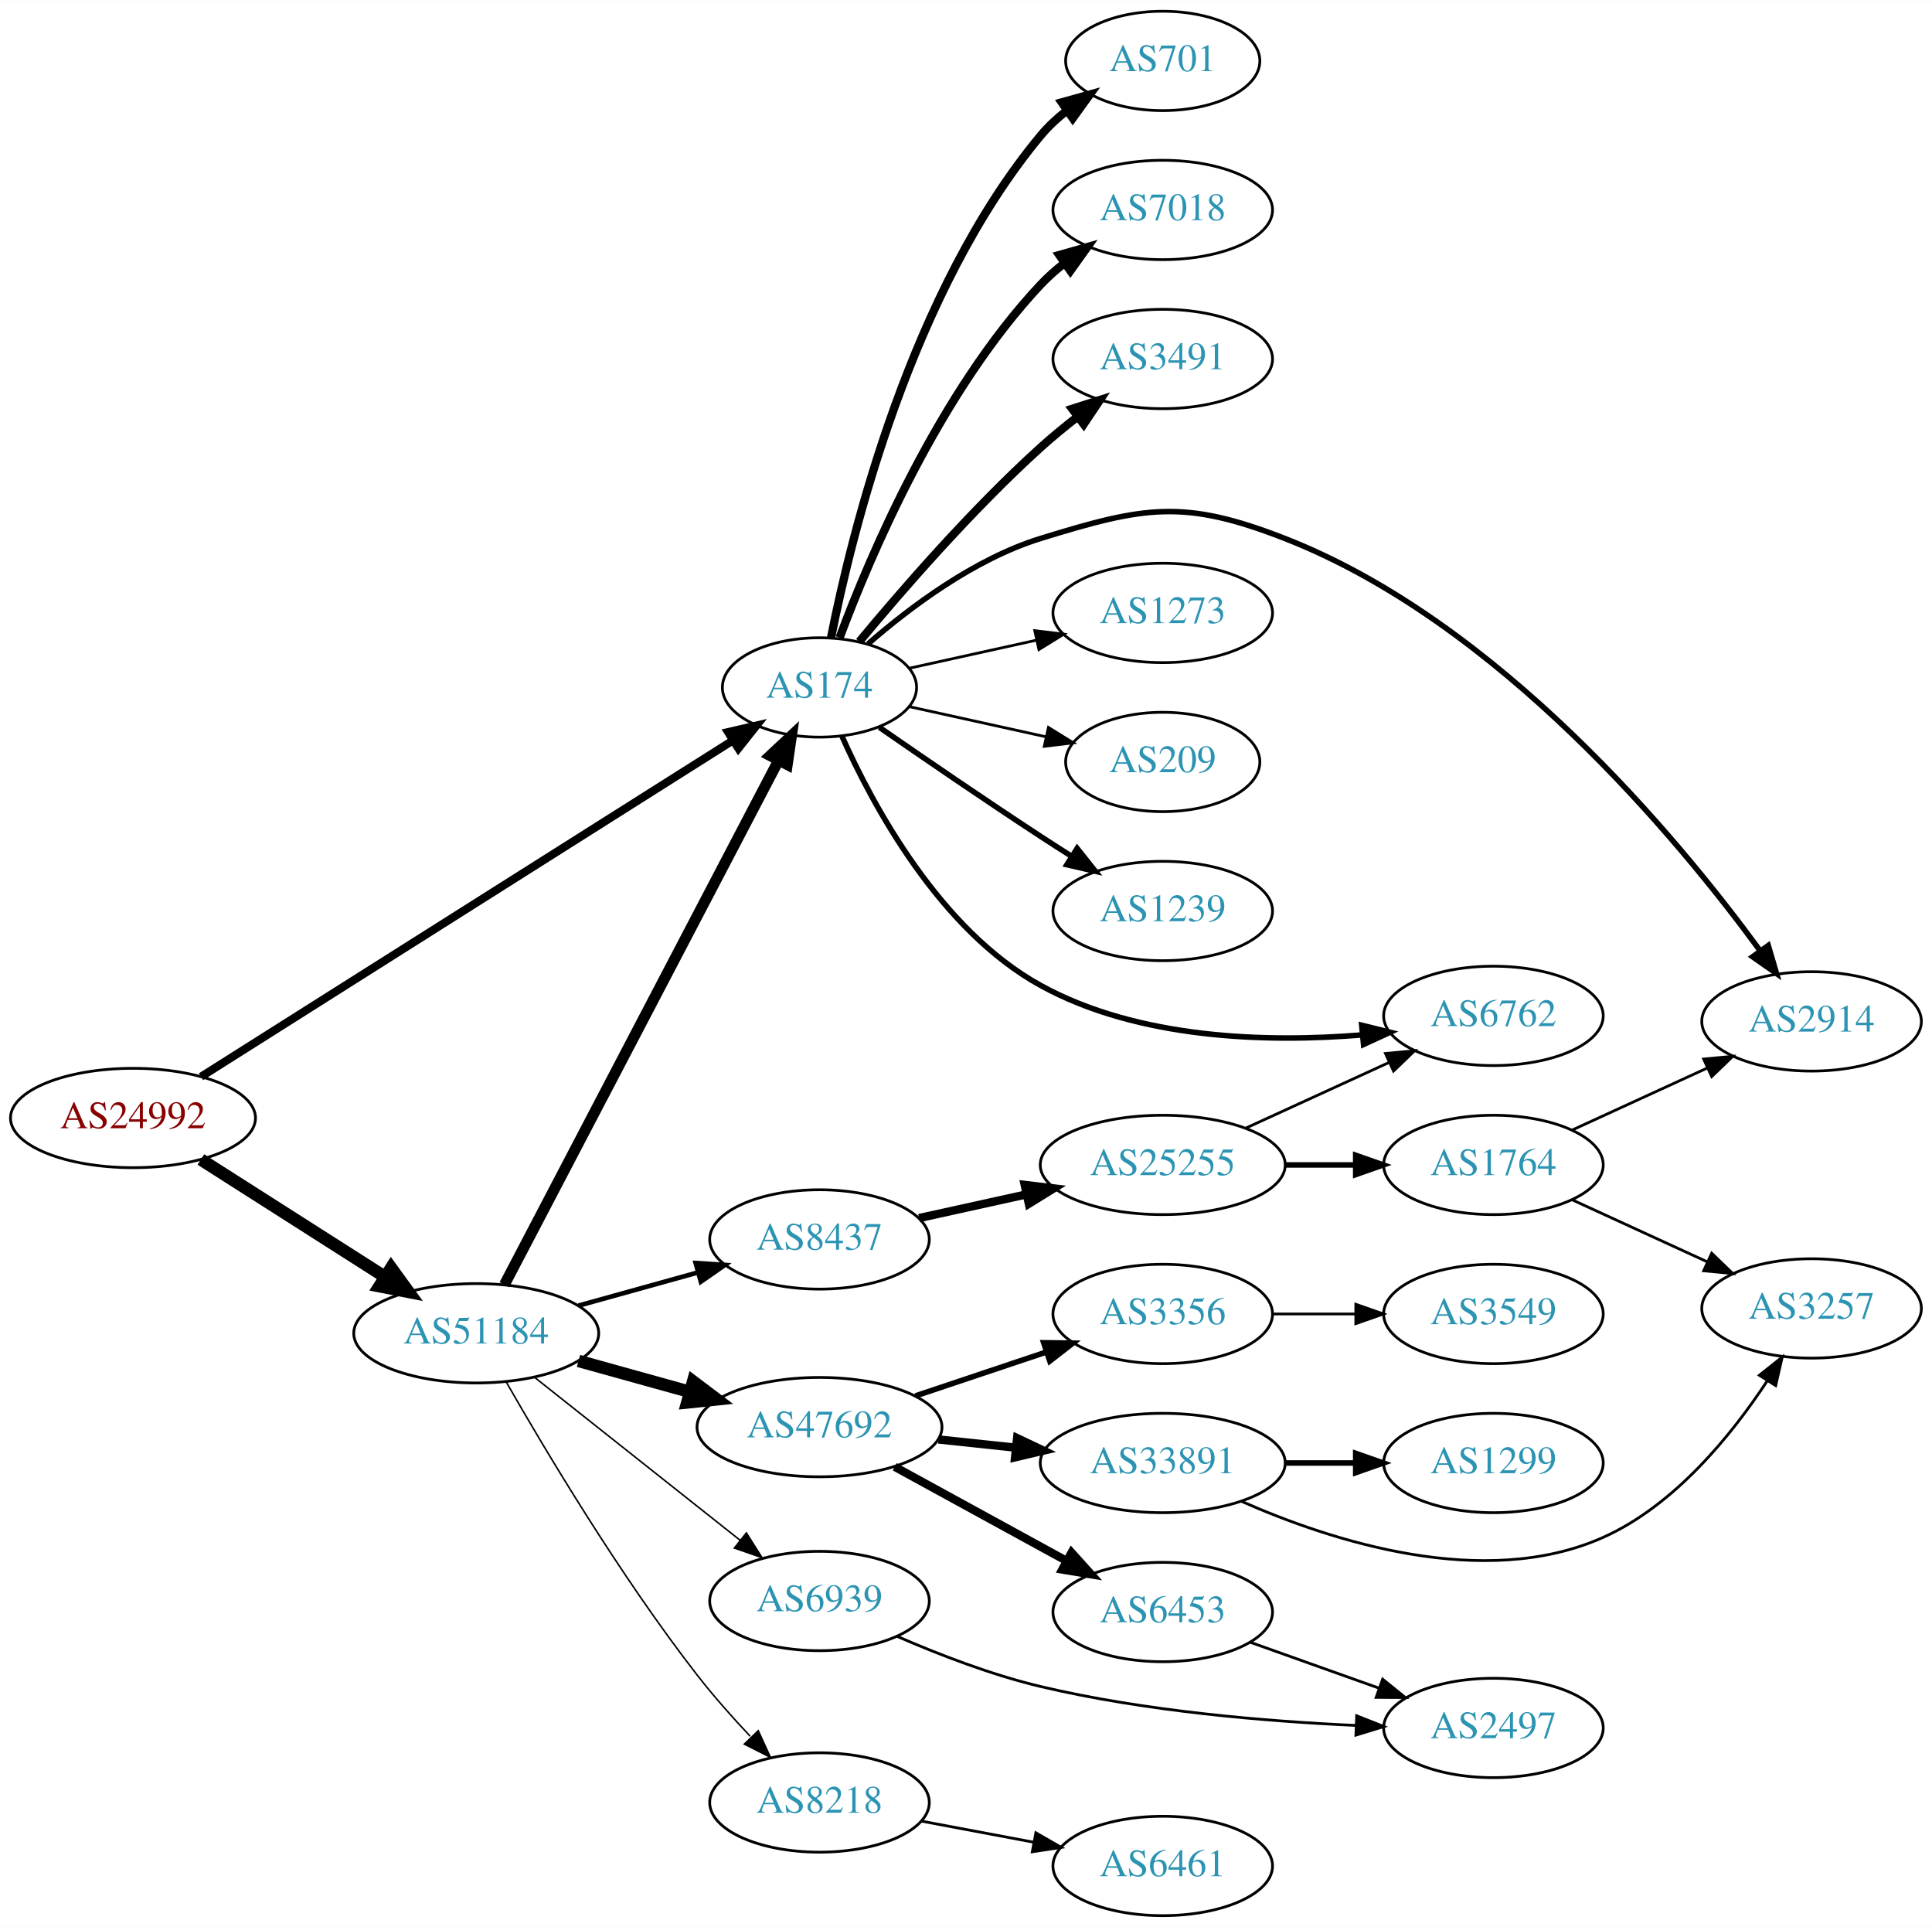
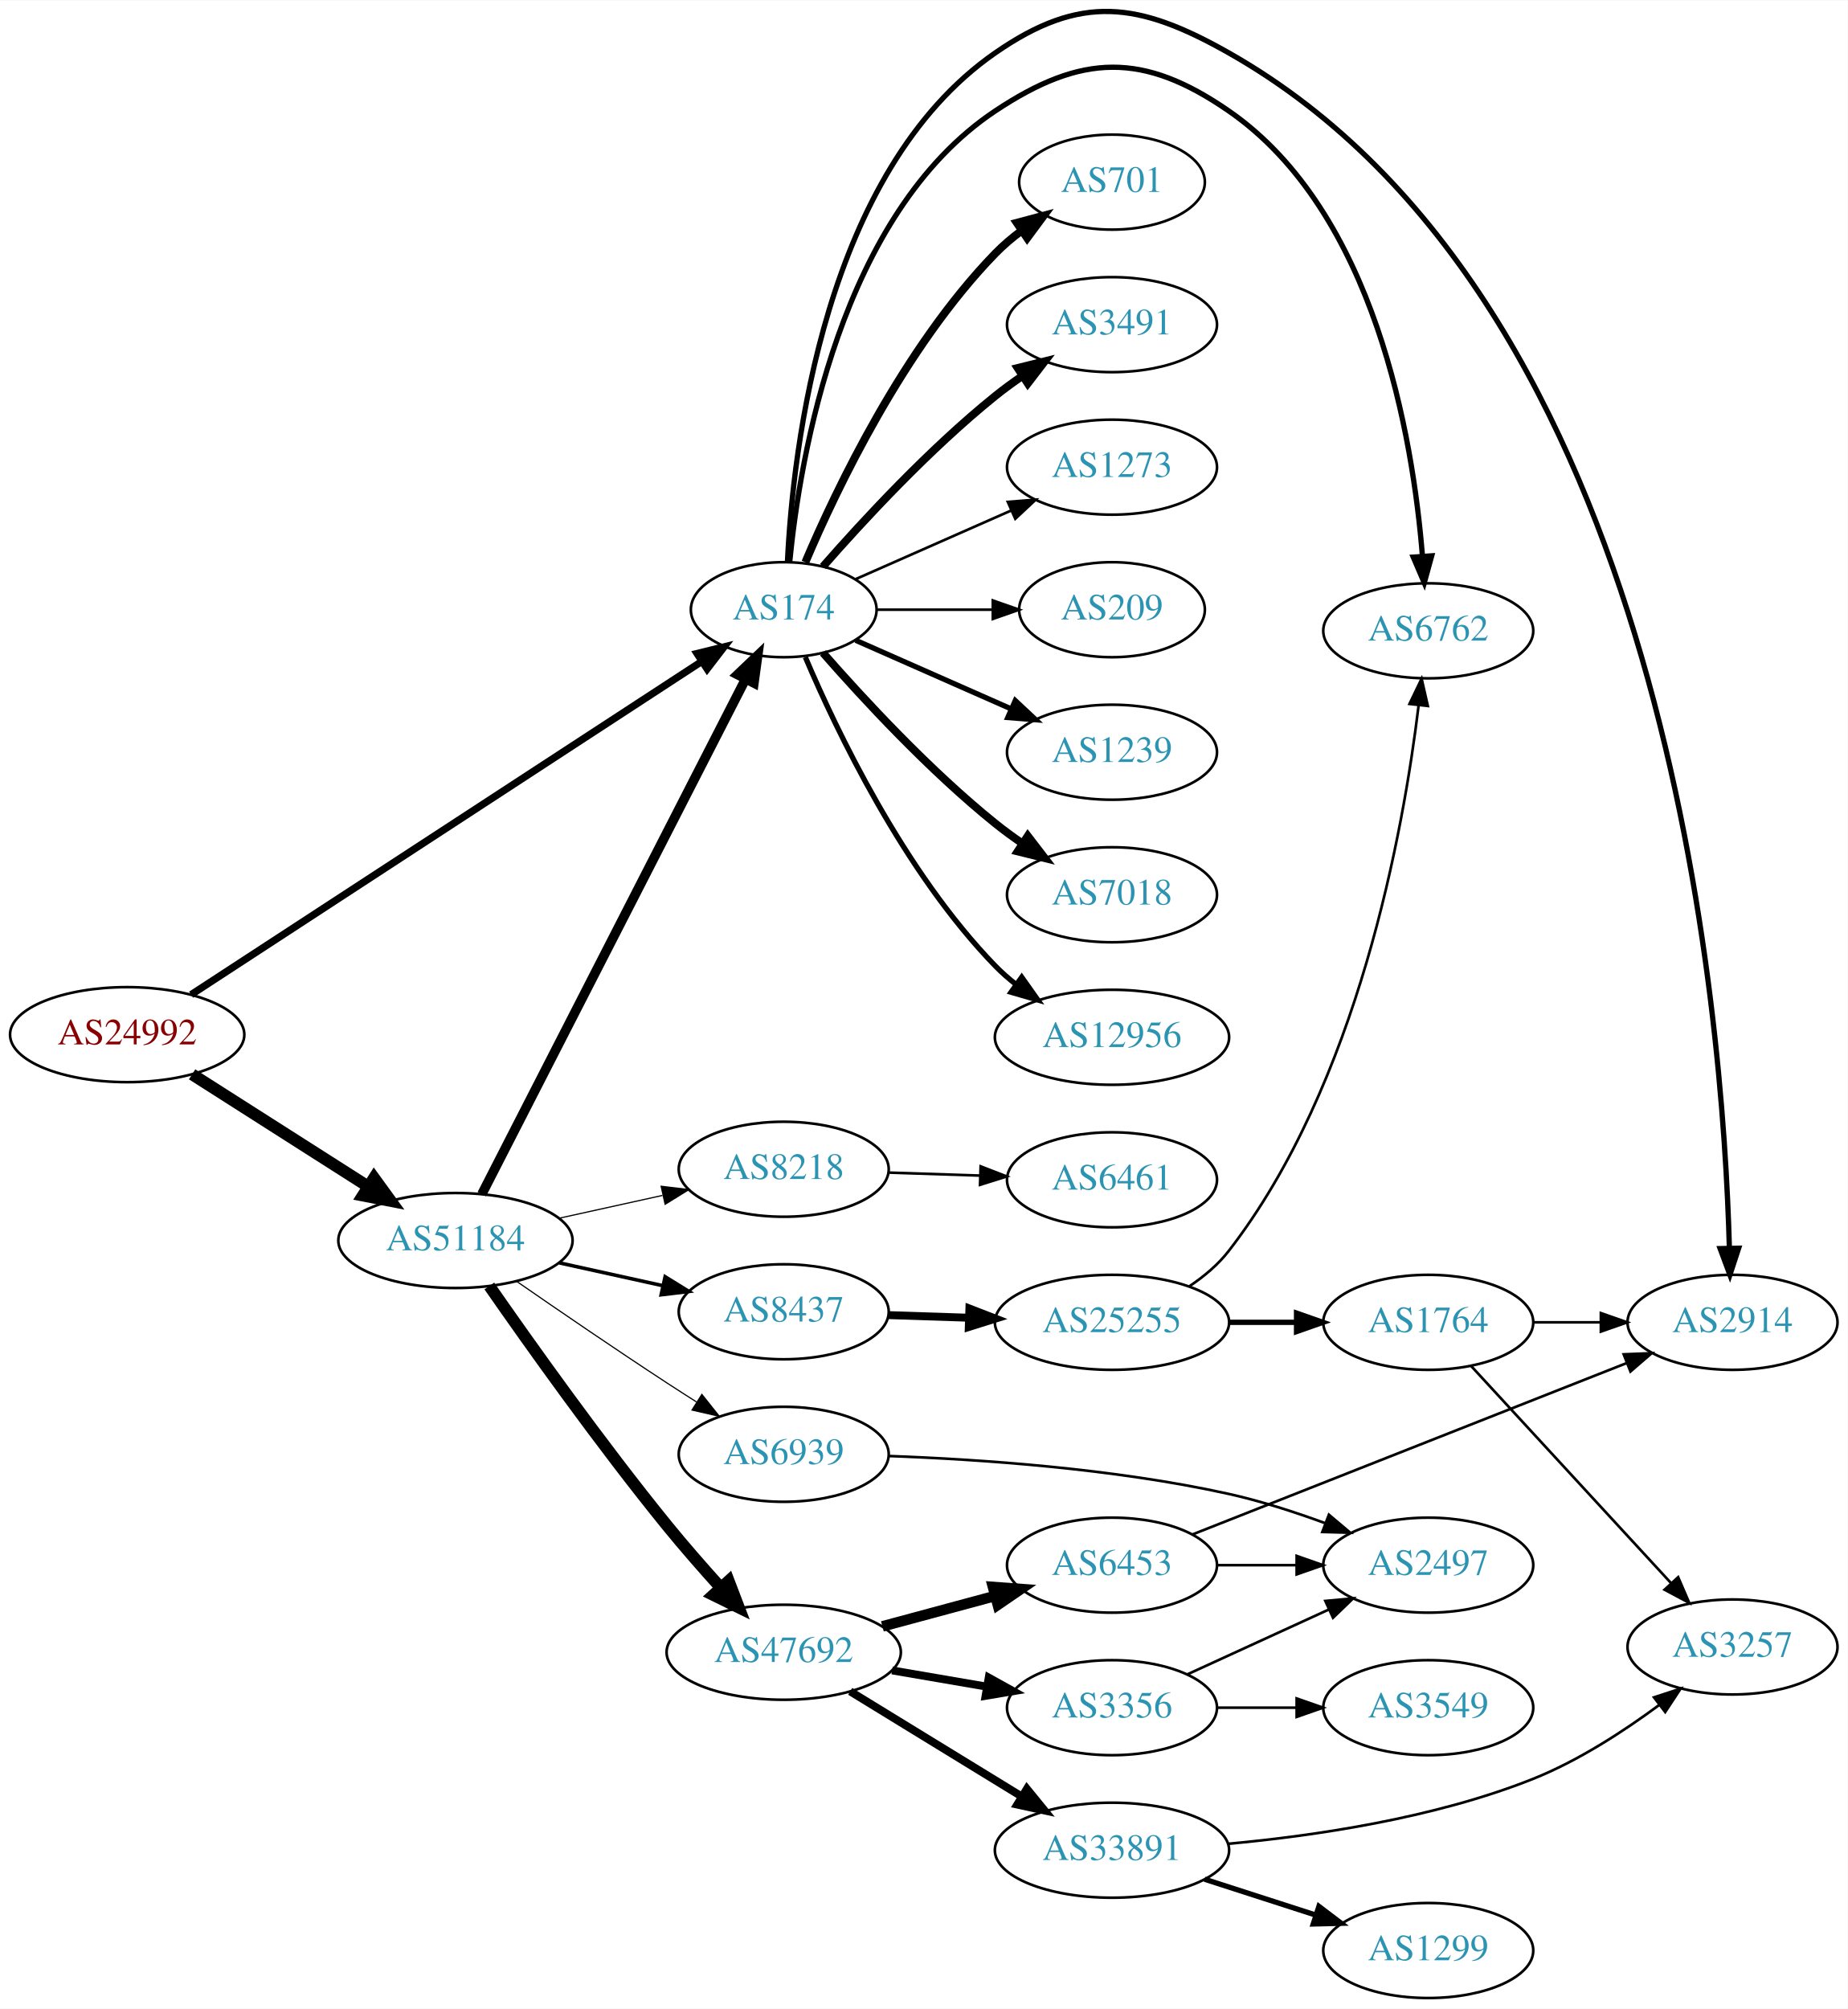
- <svg xmlns="http://www.w3.org/2000/svg" xmlns:xlink="http://www.w3.org/1999/xlink" width="700pt" height="698pt" viewBox="0.00 0.00 700.15 698.00">
-   <g id="graph0" class="graph" transform="scale(1 1) rotate(0) translate(4 694)">
-     <polygon fill="white" stroke="none" points="-4,4 -4,-694 696.155,-694 696.155,4 -4,4" />
+ <svg xmlns="http://www.w3.org/2000/svg" xmlns:xlink="http://www.w3.org/1999/xlink" width="700pt" height="761pt" viewBox="0.00 0.00 700.15 760.83">
+   <g id="graph0" class="graph" transform="scale(1 1) rotate(0) translate(4 756.835)">
+     <polygon fill="white" stroke="none" points="-4,4 -4,-756.835 696.155,-756.835 696.155,4 -4,4" />
    <g id="node1" class="node">
      <g id="a_node1">
        <a xlink:href="/asn/24992" xlink:title="AS24992 ~ DIC - Online Wolf &amp; Co. KG [AT]">
-           <ellipse fill="#ffffff" stroke="black" cx="44.196" cy="-289" rx="44.393" ry="18" />
-           <text text-anchor="middle" x="44.196" y="-285.3" font-family="Times,serif" font-size="14.00" fill="#880000">AS24992</text>
+           <ellipse fill="#ffffff" stroke="black" cx="44.196" cy="-365" rx="44.393" ry="18" />
+           <text text-anchor="middle" x="44.196" y="-361.3" font-family="Times,serif" font-size="14.00" fill="#880000">AS24992</text>
        </a>
      </g>
    </g>
    <g id="node2" class="node">
      <g id="a_node2">
        <a xlink:href="/asn/174" xlink:title="AS174 ~ Cogent Communications [US]">
-           <ellipse fill="#ffffff" stroke="black" cx="292.98" cy="-445" rx="35.194" ry="18" />
-           <text text-anchor="middle" x="292.98" y="-441.3" font-family="Times,serif" font-size="14.00" fill="#2c94b3">AS174</text>
+           <ellipse fill="#ffffff" stroke="black" cx="292.98" cy="-526" rx="35.194" ry="18" />
+           <text text-anchor="middle" x="292.98" y="-522.3" font-family="Times,serif" font-size="14.00" fill="#2c94b3">AS174</text>
        </a>
      </g>
    </g>
    <g id="edge1" class="edge">
-       <path fill="none" stroke="black" stroke-width="2.925" d="M68.859,-303.958C113.833,-332.388 211.604,-394.191 261.443,-425.696" />
-       <polygon fill="black" stroke="black" stroke-width="2.925" points="259.845,-428.827 270.168,-431.212 263.585,-422.91 259.845,-428.827" />
+       <path fill="none" stroke="black" stroke-width="2.739" d="M68.413,-380.146C113.35,-409.463 212.167,-473.93 261.997,-506.439" />
+       <polygon fill="black" stroke="black" stroke-width="2.739" points="260.132,-509.402 270.42,-511.934 263.957,-503.539 260.132,-509.402" />
    </g>
    <g id="node3" class="node">
      <g id="a_node3">
        <a xlink:href="/asn/51184" xlink:title="AS51184 ~ Fonira Telekom GmbH [AT]">
-           <ellipse fill="#ffffff" stroke="black" cx="168.588" cy="-211" rx="44.393" ry="18" />
-           <text text-anchor="middle" x="168.588" y="-207.3" font-family="Times,serif" font-size="14.00" fill="#2c94b3">AS51184</text>
+           <ellipse fill="#ffffff" stroke="black" cx="168.588" cy="-287" rx="44.393" ry="18" />
+           <text text-anchor="middle" x="168.588" y="-283.3" font-family="Times,serif" font-size="14.00" fill="#2c94b3">AS51184</text>
        </a>
      </g>
    </g>
    <g id="edge2" class="edge">
-       <path fill="none" stroke="black" stroke-width="4.5" d="M68.794,-273.961C87.758,-261.875 114.587,-244.778 135.501,-231.449" />
-       <polygon fill="black" stroke="black" stroke-width="4.5" points="137.745,-234.688 144.062,-225.993 133.513,-228.047 137.745,-234.688" />
+       <path fill="none" stroke="black" stroke-width="4.5" d="M68.794,-349.961C87.758,-337.875 114.587,-320.778 135.501,-307.449" />
+       <polygon fill="black" stroke="black" stroke-width="4.5" points="137.745,-310.688 144.062,-301.993 133.513,-304.047 137.745,-310.688" />
    </g>
    <g id="node4" class="node">
      <g id="a_node4">
        <a xlink:href="/asn/1239" xlink:title="AS1239 ~ Sprint [US]">
-           <ellipse fill="#ffffff" stroke="black" cx="417.373" cy="-364" rx="39.794" ry="18" />
-           <text text-anchor="middle" x="417.373" y="-360.3" font-family="Times,serif" font-size="14.00" fill="#2c94b3">AS1239</text>
+           <ellipse fill="#ffffff" stroke="black" cx="417.373" cy="-472" rx="39.794" ry="18" />
+           <text text-anchor="middle" x="417.373" y="-468.3" font-family="Times,serif" font-size="14.00" fill="#2c94b3">AS1239</text>
        </a>
      </g>
    </g>
    <g id="edge3" class="edge">
-       <path fill="none" stroke="black" stroke-width="2" d="M314.671,-430.56C330.563,-419.551 353.113,-404.103 373.176,-391 376.758,-388.661 380.529,-386.241 384.289,-383.856" />
-       <polygon fill="black" stroke="black" stroke-width="2" points="386.352,-386.693 392.95,-378.404 382.623,-380.769 386.352,-386.693" />
+       <path fill="none" stroke="black" stroke-width="2" d="M320.237,-514.416C337.422,-506.833 360.135,-496.812 379.17,-488.414" />
+       <polygon fill="black" stroke="black" stroke-width="2" points="380.721,-491.555 388.458,-484.316 377.896,-485.151 380.721,-491.555" />
    </g>
    <g id="node5" class="node">
      <g id="a_node5">
-         <a xlink:href="/asn/2914" xlink:title="AS2914 ~ NTT America, Inc. [US]">
-           <ellipse fill="#ffffff" stroke="black" cx="652.508" cy="-324" rx="39.794" ry="18" />
-           <text text-anchor="middle" x="652.508" y="-320.3" font-family="Times,serif" font-size="14.00" fill="#2c94b3">AS2914</text>
+         <a xlink:href="/asn/7018" xlink:title="AS7018 ~ AT&amp;T Services, Inc. [US]">
+           <ellipse fill="#ffffff" stroke="black" cx="417.373" cy="-418" rx="39.794" ry="18" />
+           <text text-anchor="middle" x="417.373" y="-414.3" font-family="Times,serif" font-size="14.00" fill="#2c94b3">AS7018</text>
        </a>
      </g>
    </g>
    <g id="edge4" class="edge">
-       <path fill="none" stroke="black" stroke-width="2" d="M310.605,-460.803C325.618,-473.905 349.006,-491.544 373.176,-499 410.716,-510.58 424.974,-513.288 461.569,-499 539.004,-468.766 603.899,-390.54 633.805,-349.692" />
-       <polygon fill="black" stroke="black" stroke-width="2" points="636.816,-351.499 639.814,-341.337 631.133,-347.412 636.816,-351.499" />
+       <path fill="none" stroke="black" stroke-width="3" d="M307.854,-509.655C322.924,-492.441 348.202,-465.099 373.176,-445 376.432,-442.38 379.957,-439.808 383.542,-437.354" />
+       <polygon fill="black" stroke="black" stroke-width="3" points="385.46,-440.281 391.914,-431.879 381.629,-434.423 385.46,-440.281" />
    </g>
    <g id="node6" class="node">
      <g id="a_node6">
-         <a xlink:href="/asn/701" xlink:title="AS701 ~ UUNET [US]">
-           <ellipse fill="#ffffff" stroke="black" cx="417.373" cy="-672" rx="35.194" ry="18" />
-           <text text-anchor="middle" x="417.373" y="-668.3" font-family="Times,serif" font-size="14.00" fill="#2c94b3">AS701</text>
+         <a xlink:href="/asn/12956" xlink:title="AS12956 ~ TELXIUS [ES]">
+           <ellipse fill="#ffffff" stroke="black" cx="417.373" cy="-364" rx="44.393" ry="18" />
+           <text text-anchor="middle" x="417.373" y="-360.3" font-family="Times,serif" font-size="14.00" fill="#2c94b3">AS12956</text>
        </a>
      </g>
    </g>
    <g id="edge5" class="edge">
-       <path fill="none" stroke="black" stroke-width="3" d="M297.157,-462.966C304.572,-500.51 326.086,-588.475 373.176,-645 375.915,-648.287 379.161,-651.296 382.625,-654.014" />
-       <polygon fill="black" stroke="black" stroke-width="3" points="380.76,-656.981 390.966,-659.825 384.761,-651.237 380.76,-656.981" />
+       <path fill="none" stroke="black" stroke-width="2" d="M301.171,-508.025C312.938,-480.318 338.512,-426.652 373.176,-391 375.592,-388.515 378.281,-386.158 381.102,-383.949" />
+       <polygon fill="black" stroke="black" stroke-width="2" points="383.167,-386.775 389.286,-378.127 379.109,-381.071 383.167,-386.775" />
    </g>
    <g id="node7" class="node">
      <g id="a_node7">
-         <a xlink:href="/asn/7018" xlink:title="AS7018 ~ AT&amp;T Services, Inc. [US]">
-           <ellipse fill="#ffffff" stroke="black" cx="417.373" cy="-618" rx="39.794" ry="18" />
-           <text text-anchor="middle" x="417.373" y="-614.3" font-family="Times,serif" font-size="14.00" fill="#2c94b3">AS7018</text>
+         <a xlink:href="/asn/2914" xlink:title="AS2914 ~ NTT America, Inc. [US]">
+           <ellipse fill="#ffffff" stroke="black" cx="652.508" cy="-256" rx="39.794" ry="18" />
+           <text text-anchor="middle" x="652.508" y="-252.3" font-family="Times,serif" font-size="14.00" fill="#2c94b3">AS2914</text>
        </a>
      </g>
    </g>
    <g id="edge6" class="edge">
-       <path fill="none" stroke="black" stroke-width="3" d="M300.265,-463.014C311.277,-492.558 336.437,-551.924 373.176,-591 375.751,-593.738 378.661,-596.312 381.725,-598.699" />
-       <polygon fill="black" stroke="black" stroke-width="3" points="379.875,-601.677 390.067,-604.571 383.904,-595.953 379.875,-601.677" />
+       <path fill="none" stroke="black" stroke-width="2" d="M294.393,-544.196C296.459,-586.639 308.207,-691.99 373.176,-737 405.469,-759.372 427.379,-756.35 461.569,-737 628.086,-642.759 648.991,-372.09 651.322,-284.043" />
+       <polygon fill="black" stroke="black" stroke-width="2" points="654.822,-284.074 651.526,-274.005 647.824,-283.931 654.822,-284.074" />
    </g>
    <g id="node8" class="node">
      <g id="a_node8">
-         <a xlink:href="/asn/3491" xlink:title="AS3491 ~ PCCW Global, Inc. [US]">
-           <ellipse fill="#ffffff" stroke="black" cx="417.373" cy="-564" rx="39.794" ry="18" />
-           <text text-anchor="middle" x="417.373" y="-560.3" font-family="Times,serif" font-size="14.00" fill="#2c94b3">AS3491</text>
+         <a xlink:href="/asn/701" xlink:title="AS701 ~ UUNET [US]">
+           <ellipse fill="#ffffff" stroke="black" cx="417.373" cy="-688" rx="35.194" ry="18" />
+           <text text-anchor="middle" x="417.373" y="-684.3" font-family="Times,serif" font-size="14.00" fill="#2c94b3">AS701</text>
        </a>
      </g>
    </g>
    <g id="edge7" class="edge">
-       <path fill="none" stroke="black" stroke-width="3" d="M307.41,-461.597C322.502,-479.792 348.175,-509.402 373.176,-532 377.331,-535.755 381.91,-539.508 386.488,-543.053" />
-       <polygon fill="black" stroke="black" stroke-width="3" points="384.534,-545.962 394.633,-549.166 388.736,-540.364 384.534,-545.962" />
+       <path fill="none" stroke="black" stroke-width="3" d="M301.171,-543.975C312.938,-571.682 338.512,-625.348 373.176,-661 376.159,-664.067 379.556,-666.94 383.106,-669.581" />
+       <polygon fill="black" stroke="black" stroke-width="3" points="381.301,-672.586 391.54,-675.308 385.233,-666.795 381.301,-672.586" />
    </g>
    <g id="node9" class="node">
      <g id="a_node9">
        <a xlink:href="/asn/6762" xlink:title="AS6762 ~ TELECOM ITALIA SPARKLE S.p.A. [IT]">
-           <ellipse fill="#ffffff" stroke="black" cx="537.215" cy="-326" rx="39.794" ry="18" />
-           <text text-anchor="middle" x="537.215" y="-322.3" font-family="Times,serif" font-size="14.00" fill="#2c94b3">AS6762</text>
+           <ellipse fill="#ffffff" stroke="black" cx="537.215" cy="-518" rx="39.794" ry="18" />
+           <text text-anchor="middle" x="537.215" y="-514.3" font-family="Times,serif" font-size="14.00" fill="#2c94b3">AS6762</text>
        </a>
      </g>
    </g>
    <g id="edge8" class="edge">
-       <path fill="none" stroke="black" stroke-width="2" d="M301.079,-427.428C312.248,-402.366 336.503,-357.165 373.176,-337 408.66,-317.49 455.259,-316.316 489.548,-319.097" />
-       <polygon fill="black" stroke="black" stroke-width="2" points="489.481,-322.606 499.768,-320.071 490.145,-315.638 489.481,-322.606" />
+       <path fill="none" stroke="black" stroke-width="2" d="M295.244,-544.105C299.071,-583.333 314.23,-675.788 373.176,-715 405.886,-736.759 429.241,-737.321 461.569,-715 517.178,-676.604 531.4,-591.013 535.01,-546.352" />
+       <polygon fill="black" stroke="black" stroke-width="2" points="538.514,-546.405 535.703,-536.19 531.53,-545.928 538.514,-546.405" />
    </g>
    <g id="node10" class="node">
      <g id="a_node10">
-         <a xlink:href="/asn/1273" xlink:title="AS1273 ~ Vodafone Group PLC [EU]">
-           <ellipse fill="#ffffff" stroke="black" cx="417.373" cy="-472" rx="39.794" ry="18" />
-           <text text-anchor="middle" x="417.373" y="-468.3" font-family="Times,serif" font-size="14.00" fill="#2c94b3">AS1273</text>
+         <a xlink:href="/asn/3491" xlink:title="AS3491 ~ PCCW Global, Inc. [US]">
+           <ellipse fill="#ffffff" stroke="black" cx="417.373" cy="-634" rx="39.794" ry="18" />
+           <text text-anchor="middle" x="417.373" y="-630.3" font-family="Times,serif" font-size="14.00" fill="#2c94b3">AS3491</text>
        </a>
      </g>
    </g>
    <g id="edge9" class="edge">
-       <path fill="none" stroke="black" d="M325.499,-451.953C339.56,-455.055 356.378,-458.765 371.702,-462.146" />
-       <polygon fill="black" stroke="black" points="370.993,-465.573 381.512,-464.31 372.501,-458.738 370.993,-465.573" />
+       <path fill="none" stroke="black" stroke-width="3" d="M307.854,-542.345C322.924,-559.559 348.202,-586.901 373.176,-607 376.432,-609.62 379.957,-612.192 383.542,-614.646" />
+       <polygon fill="black" stroke="black" stroke-width="3" points="381.629,-617.577 391.914,-620.121 385.46,-611.719 381.629,-617.577" />
    </g>
    <g id="node11" class="node">
      <g id="a_node11">
-         <a xlink:href="/asn/209" xlink:title="AS209 ~ CenturyLink Communications, LLC [US]">
-           <ellipse fill="#ffffff" stroke="black" cx="417.373" cy="-418" rx="35.194" ry="18" />
-           <text text-anchor="middle" x="417.373" y="-414.3" font-family="Times,serif" font-size="14.00" fill="#2c94b3">AS209</text>
+         <a xlink:href="/asn/1273" xlink:title="AS1273 ~ Vodafone Group PLC [EU]">
+           <ellipse fill="#ffffff" stroke="black" cx="417.373" cy="-580" rx="39.794" ry="18" />
+           <text text-anchor="middle" x="417.373" y="-576.3" font-family="Times,serif" font-size="14.00" fill="#2c94b3">AS1273</text>
        </a>
      </g>
    </g>
    <g id="edge10" class="edge">
-       <path fill="none" stroke="black" d="M325.499,-438.047C340.632,-434.708 358.96,-430.665 375.18,-427.087" />
-       <polygon fill="black" stroke="black" points="375.949,-430.502 384.96,-424.93 374.441,-423.666 375.949,-430.502" />
-     </g>
-     <g id="edge12" class="edge">
-       <path fill="none" stroke="black" stroke-width="3.938" d="M178.788,-228.588C200.104,-269.343 252.977,-370.43 278.186,-418.627" />
-       <polygon fill="black" stroke="black" stroke-width="3.938" points="275.105,-420.288 282.841,-427.527 281.308,-417.044 275.105,-420.288" />
+       <path fill="none" stroke="black" d="M320.237,-537.584C337.422,-545.167 360.135,-555.188 379.17,-563.586" />
+       <polygon fill="black" stroke="black" points="377.896,-566.849 388.458,-567.684 380.721,-560.445 377.896,-566.849" />
    </g>
    <g id="node12" class="node">
      <g id="a_node12">
-         <a xlink:href="/asn/47692" xlink:title="AS47692 ~ Nessus GmbH [AT]">
-           <ellipse fill="#ffffff" stroke="black" cx="292.98" cy="-177" rx="44.393" ry="18" />
-           <text text-anchor="middle" x="292.98" y="-173.3" font-family="Times,serif" font-size="14.00" fill="#2c94b3">AS47692</text>
+         <a xlink:href="/asn/209" xlink:title="AS209 ~ CenturyLink Communications, LLC [US]">
+           <ellipse fill="#ffffff" stroke="black" cx="417.373" cy="-526" rx="35.194" ry="18" />
+           <text text-anchor="middle" x="417.373" y="-522.3" font-family="Times,serif" font-size="14.00" fill="#2c94b3">AS209</text>
        </a>
      </g>
    </g>
    <g id="edge11" class="edge">
-       <path fill="none" stroke="black" stroke-width="4.5" d="M205.648,-200.983C218.235,-197.486 232.538,-193.513 245.832,-189.82" />
-       <polygon fill="black" stroke="black" stroke-width="4.5" points="247.174,-193.534 255.755,-187.063 245.066,-185.946 247.174,-193.534" />
+       <path fill="none" stroke="black" d="M328.399,-526C341.94,-526 357.66,-526 372.034,-526" />
+       <polygon fill="black" stroke="black" points="372.212,-529.5 382.212,-526 372.212,-522.5 372.212,-529.5" />
+     </g>
+     <g id="edge12" class="edge">
+       <path fill="none" stroke="black" stroke-width="3.6" d="M178.588,-304.574C199.859,-346.111 253.335,-450.535 278.496,-499.668" />
+       <polygon fill="black" stroke="black" stroke-width="3.6" points="275.459,-501.417 283.132,-508.722 281.69,-498.226 275.459,-501.417" />
    </g>
    <g id="node13" class="node">
      <g id="a_node13">
-         <a xlink:href="/asn/6939" xlink:title="AS6939 ~ Hurricane Electric LLC [US]">
-           <ellipse fill="#ffffff" stroke="black" cx="292.98" cy="-114" rx="39.794" ry="18" />
-           <text text-anchor="middle" x="292.98" y="-110.3" font-family="Times,serif" font-size="14.00" fill="#2c94b3">AS6939</text>
+         <a xlink:href="/asn/47692" xlink:title="AS47692 ~ Nessus GmbH [AT]">
+           <ellipse fill="#ffffff" stroke="black" cx="292.98" cy="-131" rx="44.393" ry="18" />
+           <text text-anchor="middle" x="292.98" y="-127.3" font-family="Times,serif" font-size="14.00" fill="#2c94b3">AS47692</text>
        </a>
      </g>
    </g>
    <g id="edge13" class="edge">
-       <path fill="none" stroke="black" stroke-width="0.562" d="M189.799,-194.982C210.117,-178.88 241.59,-153.936 264.238,-135.987" />
-       <polygon fill="black" stroke="black" stroke-width="0.562" points="266.483,-138.674 272.146,-129.72 262.135,-133.188 266.483,-138.674" />
+       <path fill="none" stroke="black" stroke-width="4.5" d="M181.423,-269.769C196.476,-248.115 223.553,-210.027 248.784,-179 255.122,-171.207 262.314,-162.99 268.986,-155.6" />
+       <polygon fill="black" stroke="black" stroke-width="4.5" points="272.123,-158.004 275.958,-147.964 266.307,-152.694 272.123,-158.004" />
    </g>
    <g id="node14" class="node">
      <g id="a_node14">
-         <a xlink:href="/asn/8218" xlink:title="AS8218 ~ legacy Neotelecoms [FR]">
-           <ellipse fill="#ffffff" stroke="black" cx="292.98" cy="-41" rx="39.794" ry="18" />
-           <text text-anchor="middle" x="292.98" y="-37.3" font-family="Times,serif" font-size="14.00" fill="#2c94b3">AS8218</text>
+         <a xlink:href="/asn/6939" xlink:title="AS6939 ~ Hurricane Electric LLC [US]">
+           <ellipse fill="#ffffff" stroke="black" cx="292.98" cy="-206" rx="39.794" ry="18" />
+           <text text-anchor="middle" x="292.98" y="-202.3" font-family="Times,serif" font-size="14.00" fill="#2c94b3">AS6939</text>
        </a>
      </g>
    </g>
    <g id="edge14" class="edge">
-       <path fill="none" stroke="black" stroke-width="0.562" d="M179.389,-193.475C193.483,-168.817 220.865,-122.887 248.784,-87 254.586,-79.542 261.382,-71.888 267.843,-65.017" />
-       <polygon fill="black" stroke="black" stroke-width="0.562" points="270.788,-67.003 275.195,-57.368 265.742,-62.152 270.788,-67.003" />
+       <path fill="none" stroke="black" stroke-width="0.45" d="M191.619,-271.633C207.421,-260.695 229.278,-245.739 248.784,-233 252.366,-230.661 256.137,-228.241 259.897,-225.856" />
+       <polygon fill="black" stroke="black" stroke-width="0.45" points="261.959,-228.693 268.558,-220.404 258.23,-222.769 261.959,-228.693" />
    </g>
    <g id="node15" class="node">
      <g id="a_node15">
        <a xlink:href="/asn/8437" xlink:title="AS8437 ~ Hutchison Drei Austria GmbH [AT]">
-           <ellipse fill="#ffffff" stroke="black" cx="292.98" cy="-245" rx="39.794" ry="18" />
-           <text text-anchor="middle" x="292.98" y="-241.3" font-family="Times,serif" font-size="14.00" fill="#2c94b3">AS8437</text>
+           <ellipse fill="#ffffff" stroke="black" cx="292.98" cy="-260" rx="39.794" ry="18" />
+           <text text-anchor="middle" x="292.98" y="-256.3" font-family="Times,serif" font-size="14.00" fill="#2c94b3">AS8437</text>
        </a>
      </g>
    </g>
    <g id="edge15" class="edge">
-       <path fill="none" stroke="black" stroke-width="1.688" d="M205.648,-221.017C219.152,-224.769 234.633,-229.069 248.723,-232.983" />
-       <polygon fill="black" stroke="black" stroke-width="1.688" points="248.116,-236.447 258.688,-235.751 249.989,-229.702 248.116,-236.447" />
+       <path fill="none" stroke="black" stroke-width="1.35" d="M207.978,-278.531C220.369,-275.798 234.216,-272.743 247.036,-269.915" />
+       <polygon fill="black" stroke="black" stroke-width="1.35" points="248.04,-273.278 257.051,-267.705 246.532,-266.442 248.04,-273.278" />
    </g>
    <g id="node16" class="node">
      <g id="a_node16">
-         <a xlink:href="/asn/33891" xlink:title="AS33891 ~ CORE-BACKBONE GMBH GLOBAL NETWORK [DE]">
-           <ellipse fill="#ffffff" stroke="black" cx="417.373" cy="-164" rx="44.393" ry="18" />
-           <text text-anchor="middle" x="417.373" y="-160.3" font-family="Times,serif" font-size="14.00" fill="#2c94b3">AS33891</text>
+         <a xlink:href="/asn/8218" xlink:title="AS8218 ~ legacy Neotelecoms [FR]">
+           <ellipse fill="#ffffff" stroke="black" cx="292.98" cy="-314" rx="39.794" ry="18" />
+           <text text-anchor="middle" x="292.98" y="-310.3" font-family="Times,serif" font-size="14.00" fill="#2c94b3">AS8218</text>
        </a>
      </g>
    </g>
    <g id="edge16" class="edge">
-       <path fill="none" stroke="black" stroke-width="3" d="M336.101,-172.526C345.14,-171.566 354.796,-170.54 364.164,-169.545" />
-       <polygon fill="black" stroke="black" stroke-width="3" points="364.6,-173.019 374.174,-168.482 363.861,-166.058 364.6,-173.019" />
+       <path fill="none" stroke="black" stroke-width="0.45" d="M207.978,-295.469C220.369,-298.202 234.216,-301.257 247.036,-304.085" />
+       <polygon fill="black" stroke="black" stroke-width="0.45" points="246.532,-307.558 257.051,-306.295 248.04,-300.722 246.532,-307.558" />
    </g>
    <g id="node17" class="node">
      <g id="a_node17">
-         <a xlink:href="/asn/6453" xlink:title="AS6453 ~ TATA COMMUNICATIONS (AMERICA) INC [US]">
-           <ellipse fill="#ffffff" stroke="black" cx="417.373" cy="-110" rx="39.794" ry="18" />
-           <text text-anchor="middle" x="417.373" y="-106.3" font-family="Times,serif" font-size="14.00" fill="#2c94b3">AS6453</text>
+         <a xlink:href="/asn/33891" xlink:title="AS33891 ~ CORE-BACKBONE GMBH GLOBAL NETWORK [DE]">
+           <ellipse fill="#ffffff" stroke="black" cx="417.373" cy="-56" rx="44.393" ry="18" />
+           <text text-anchor="middle" x="417.373" y="-52.3" font-family="Times,serif" font-size="14.00" fill="#2c94b3">AS33891</text>
        </a>
      </g>
    </g>
    <g id="edge17" class="edge">
-       <path fill="none" stroke="black" stroke-width="3" d="M320.237,-162.627C338.428,-152.669 362.813,-139.32 382.472,-128.558" />
-       <polygon fill="black" stroke="black" stroke-width="3" points="384.322,-131.535 391.413,-123.663 380.961,-125.395 384.322,-131.535" />
+       <path fill="none" stroke="black" stroke-width="3" d="M318.161,-116.182C336.731,-104.803 362.584,-88.96 383.105,-76.386" />
+       <polygon fill="black" stroke="black" stroke-width="3" points="385.125,-79.253 391.823,-71.043 381.468,-73.284 385.125,-79.253" />
    </g>
    <g id="node18" class="node">
      <g id="a_node18">
        <a xlink:href="/asn/3356" xlink:title="AS3356 ~ Level 3 Parent, LLC [US]">
-           <ellipse fill="#ffffff" stroke="black" cx="417.373" cy="-218" rx="39.794" ry="18" />
-           <text text-anchor="middle" x="417.373" y="-214.3" font-family="Times,serif" font-size="14.00" fill="#2c94b3">AS3356</text>
+           <ellipse fill="#ffffff" stroke="black" cx="417.373" cy="-110" rx="39.794" ry="18" />
+           <text text-anchor="middle" x="417.373" y="-106.3" font-family="Times,serif" font-size="14.00" fill="#2c94b3">AS3356</text>
        </a>
      </g>
    </g>
    <g id="edge18" class="edge">
-       <path fill="none" stroke="black" stroke-width="2" d="M327.749,-188.312C342.375,-193.212 359.638,-198.994 375.023,-204.148" />
-       <polygon fill="black" stroke="black" stroke-width="2" points="374.222,-207.571 384.816,-207.429 376.446,-200.934 374.222,-207.571" />
-     </g>
-     <g id="node22" class="node">
-       <g id="a_node22">
-         <a xlink:href="/asn/2497" xlink:title="AS2497 ~ Internet Initiative Japan Inc. [JP]">
-           <ellipse fill="#ffffff" stroke="black" cx="537.215" cy="-68" rx="39.794" ry="18" />
-           <text text-anchor="middle" x="537.215" y="-64.3" font-family="Times,serif" font-size="14.00" fill="#2c94b3">AS2497</text>
-         </a>
-       </g>
-     </g>
-     <g id="edge23" class="edge">
-       <path fill="none" stroke="black" d="M321.223,-101.137C336.222,-94.622 355.36,-87.217 373.176,-83 410.865,-74.079 454.621,-70.405 487.308,-68.92" />
-       <polygon fill="black" stroke="black" points="487.659,-72.409 497.511,-68.511 487.378,-65.414 487.659,-72.409" />
+       <path fill="none" stroke="black" stroke-width="3" d="M334.056,-124.124C345.487,-122.162 358.039,-120.009 369.822,-117.987" />
+       <polygon fill="black" stroke="black" stroke-width="3" points="370.666,-121.393 379.931,-116.253 369.483,-114.494 370.666,-121.393" />
+     </g>
+     <g id="node19" class="node">
+       <g id="a_node19">
+         <a xlink:href="/asn/6453" xlink:title="AS6453 ~ TATA COMMUNICATIONS (AMERICA) INC [US]">
+           <ellipse fill="#ffffff" stroke="black" cx="417.373" cy="-164" rx="39.794" ry="18" />
+           <text text-anchor="middle" x="417.373" y="-160.3" font-family="Times,serif" font-size="14.00" fill="#2c94b3">AS6453</text>
+         </a>
+       </g>
+     </g>
+     <g id="edge19" class="edge">
+       <path fill="none" stroke="black" stroke-width="4" d="M330.371,-140.812C343.752,-144.42 359.039,-148.541 372.976,-152.299" />
+       <polygon fill="black" stroke="black" stroke-width="4" points="372.273,-155.735 382.84,-154.959 374.096,-148.976 372.273,-155.735" />
    </g>
    <g id="node23" class="node">
      <g id="a_node23">
-         <a xlink:href="/asn/6461" xlink:title="AS6461 ~ Zayo Bandwidth [US]">
-           <ellipse fill="#ffffff" stroke="black" cx="417.373" cy="-18" rx="39.794" ry="18" />
-           <text text-anchor="middle" x="417.373" y="-14.3" font-family="Times,serif" font-size="14.00" fill="#2c94b3">AS6461</text>
-         </a>
-       </g>
-     </g>
-     <g id="edge24" class="edge">
-       <path fill="none" stroke="black" d="M330.04,-34.224C342.739,-31.837 357.186,-29.122 370.58,-26.605" />
-       <polygon fill="black" stroke="black" points="371.389,-30.015 380.571,-24.728 370.096,-23.135 371.389,-30.015" />
+         <a xlink:href="/asn/2497" xlink:title="AS2497 ~ Internet Initiative Japan Inc. [JP]">
+           <ellipse fill="#ffffff" stroke="black" cx="537.215" cy="-164" rx="39.794" ry="18" />
+           <text text-anchor="middle" x="537.215" y="-160.3" font-family="Times,serif" font-size="14.00" fill="#2c94b3">AS2497</text>
+         </a>
+       </g>
+     </g>
+     <g id="edge26" class="edge">
+       <path fill="none" stroke="black" d="M332.683,-205.355C366.931,-204.119 418.077,-200.642 461.569,-191 473.762,-188.297 486.677,-184.124 498.274,-179.861" />
+       <polygon fill="black" stroke="black" points="499.56,-183.116 507.662,-176.288 497.071,-176.574 499.56,-183.116" />
    </g>
    <g id="node24" class="node">
      <g id="a_node24">
        <a xlink:href="/asn/25255" xlink:title="AS25255 ~ ==&gt; TELE2 AUSTRIA &lt;== [AT]">
-           <ellipse fill="#ffffff" stroke="black" cx="417.373" cy="-272" rx="44.393" ry="18" />
-           <text text-anchor="middle" x="417.373" y="-268.3" font-family="Times,serif" font-size="14.00" fill="#2c94b3">AS25255</text>
-         </a>
-       </g>
-     </g>
-     <g id="edge25" class="edge">
-       <path fill="none" stroke="black" stroke-width="3" d="M329.053,-252.737C341.092,-255.393 354.792,-258.415 367.713,-261.266" />
-       <polygon fill="black" stroke="black" stroke-width="3" points="367.343,-264.768 377.862,-263.505 368.851,-257.932 367.343,-264.768" />
-     </g>
-     <g id="node19" class="node">
-       <g id="a_node19">
-         <a xlink:href="/asn/3257" xlink:title="AS3257 ~ GTT [DE]">
-           <ellipse fill="#ffffff" stroke="black" cx="652.508" cy="-220" rx="39.794" ry="18" />
-           <text text-anchor="middle" x="652.508" y="-216.3" font-family="Times,serif" font-size="14.00" fill="#2c94b3">AS3257</text>
-         </a>
-       </g>
-     </g>
-     <g id="edge19" class="edge">
-       <path fill="none" stroke="black" d="M445.916,-150.113C478.505,-135.718 533.774,-117.801 576.862,-137 602.805,-148.56 623.508,-174.086 636.469,-193.799" />
-       <polygon fill="black" stroke="black" points="633.58,-195.779 641.87,-202.376 639.503,-192.049 633.58,-195.779" />
+           <ellipse fill="#ffffff" stroke="black" cx="417.373" cy="-256" rx="44.393" ry="18" />
+           <text text-anchor="middle" x="417.373" y="-252.3" font-family="Times,serif" font-size="14.00" fill="#2c94b3">AS25255</text>
+         </a>
+       </g>
+     </g>
+     <g id="edge27" class="edge">
+       <path fill="none" stroke="black" stroke-width="3" d="M332.706,-258.734C342.371,-258.419 352.904,-258.074 363.135,-257.74" />
+       <polygon fill="black" stroke="black" stroke-width="3" points="363.341,-261.235 373.222,-257.41 363.113,-254.239 363.341,-261.235" />
+     </g>
+     <g id="node26" class="node">
+       <g id="a_node26">
+         <a xlink:href="/asn/6461" xlink:title="AS6461 ~ Zayo Bandwidth [US]">
+           <ellipse fill="#ffffff" stroke="black" cx="417.373" cy="-310" rx="39.794" ry="18" />
+           <text text-anchor="middle" x="417.373" y="-306.3" font-family="Times,serif" font-size="14.00" fill="#2c94b3">AS6461</text>
+         </a>
+       </g>
+     </g>
+     <g id="edge32" class="edge">
+       <path fill="none" stroke="black" d="M332.706,-312.734C343.644,-312.377 355.695,-311.983 367.161,-311.608" />
+       <polygon fill="black" stroke="black" points="367.598,-315.096 377.479,-311.271 367.37,-308.1 367.598,-315.096" />
    </g>
    <g id="node20" class="node">
      <g id="a_node20">
-         <a xlink:href="/asn/1299" xlink:title="AS1299 ~ Telia Carrier [EU]">
-           <ellipse fill="#ffffff" stroke="black" cx="537.215" cy="-164" rx="39.794" ry="18" />
-           <text text-anchor="middle" x="537.215" y="-160.3" font-family="Times,serif" font-size="14.00" fill="#2c94b3">AS1299</text>
+         <a xlink:href="/asn/3257" xlink:title="AS3257 ~ GTT [DE]">
+           <ellipse fill="#ffffff" stroke="black" cx="652.508" cy="-133" rx="39.794" ry="18" />
+           <text text-anchor="middle" x="652.508" y="-129.3" font-family="Times,serif" font-size="14.00" fill="#2c94b3">AS3257</text>
        </a>
      </g>
    </g>
    <g id="edge20" class="edge">
-       <path fill="none" stroke="black" stroke-width="2" d="M461.584,-164C469.896,-164 478.659,-164 487.141,-164" />
-       <polygon fill="black" stroke="black" stroke-width="2" points="487.3,-167.5 497.3,-164 487.3,-160.5 487.3,-167.5" />
-     </g>
-     <g id="edge22" class="edge">
-       <path fill="none" stroke="black" d="M449.027,-99.075C463.236,-94.01 480.319,-87.922 495.585,-82.481" />
-       <polygon fill="black" stroke="black" points="497.061,-85.671 505.305,-79.017 494.71,-79.077 497.061,-85.671" />
+       <path fill="none" stroke="black" d="M461.398,-58.433C494.047,-61.43 539.528,-68.112 576.862,-83 594.019,-89.842 611.276,-101.053 624.869,-111.128" />
+       <polygon fill="black" stroke="black" points="622.754,-113.916 632.826,-117.204 627.003,-108.353 622.754,-113.916" />
    </g>
    <g id="node21" class="node">
      <g id="a_node21">
+         <a xlink:href="/asn/1299" xlink:title="AS1299 ~ Telia Carrier [EU]">
+           <ellipse fill="#ffffff" stroke="black" cx="537.215" cy="-18" rx="39.794" ry="18" />
+           <text text-anchor="middle" x="537.215" y="-14.3" font-family="Times,serif" font-size="14.00" fill="#2c94b3">AS1299</text>
+         </a>
+       </g>
+     </g>
+     <g id="edge21" class="edge">
+       <path fill="none" stroke="black" stroke-width="2" d="M452.458,-45.009C465.585,-40.776 480.726,-35.893 494.494,-31.453" />
+       <polygon fill="black" stroke="black" stroke-width="2" points="495.785,-34.715 504.228,-28.315 493.636,-28.053 495.785,-34.715" />
+     </g>
+     <g id="node22" class="node">
+       <g id="a_node22">
        <a xlink:href="/asn/3549" xlink:title="AS3549 ~ Level 3 Parent, LLC [US]">
-           <ellipse fill="#ffffff" stroke="black" cx="537.215" cy="-218" rx="39.794" ry="18" />
-           <text text-anchor="middle" x="537.215" y="-214.3" font-family="Times,serif" font-size="14.00" fill="#2c94b3">AS3549</text>
-         </a>
-       </g>
-     </g>
-     <g id="edge21" class="edge">
-       <path fill="none" stroke="black" d="M457.285,-218C466.839,-218 477.188,-218 487.151,-218" />
-       <polygon fill="black" stroke="black" points="487.343,-221.5 497.343,-218 487.343,-214.5 487.343,-221.5" />
-     </g>
-     <g id="edge26" class="edge">
-       <path fill="none" stroke="black" d="M447.502,-285.348C463.113,-292.502 482.511,-301.391 499.183,-309.03" />
-       <polygon fill="black" stroke="black" points="498.086,-312.378 508.635,-313.362 501.002,-306.014 498.086,-312.378" />
+           <ellipse fill="#ffffff" stroke="black" cx="537.215" cy="-110" rx="39.794" ry="18" />
+           <text text-anchor="middle" x="537.215" y="-106.3" font-family="Times,serif" font-size="14.00" fill="#2c94b3">AS3549</text>
+         </a>
+       </g>
+     </g>
+     <g id="edge22" class="edge">
+       <path fill="none" stroke="black" d="M457.285,-110C466.839,-110 477.188,-110 487.151,-110" />
+       <polygon fill="black" stroke="black" points="487.343,-113.5 497.343,-110 487.343,-106.5 487.343,-113.5" />
+     </g>
+     <g id="edge23" class="edge">
+       <path fill="none" stroke="black" d="M446.001,-122.661C461.958,-129.973 482.229,-139.261 499.512,-147.181" />
+       <polygon fill="black" stroke="black" points="498.21,-150.435 508.759,-151.419 501.126,-144.071 498.21,-150.435" />
+     </g>
+     <g id="edge25" class="edge">
+       <path fill="none" stroke="black" d="M447.899,-175.652C489.652,-192.128 566.017,-222.264 612.428,-240.578" />
+       <polygon fill="black" stroke="black" points="611.267,-243.883 621.854,-244.298 613.837,-237.371 611.267,-243.883" />
+     </g>
+     <g id="edge24" class="edge">
+       <path fill="none" stroke="black" d="M457.285,-164C466.839,-164 477.188,-164 487.151,-164" />
+       <polygon fill="black" stroke="black" points="487.343,-167.5 497.343,-164 487.343,-160.5 487.343,-167.5" />
+     </g>
+     <g id="edge29" class="edge">
+       <path fill="none" stroke="black" d="M446.744,-269.696C452.255,-273.392 457.557,-277.829 461.569,-283 510.624,-346.225 527.84,-442.422 533.559,-489.724" />
+       <polygon fill="black" stroke="black" points="530.102,-490.302 534.696,-499.849 537.058,-489.521 530.102,-490.302" />
    </g>
    <g id="node25" class="node">
      <g id="a_node25">
        <a xlink:href="/asn/1764" xlink:title="AS1764 ~ NEXTLAYER-AS [AT]">
-           <ellipse fill="#ffffff" stroke="black" cx="537.215" cy="-272" rx="39.794" ry="18" />
-           <text text-anchor="middle" x="537.215" y="-268.3" font-family="Times,serif" font-size="14.00" fill="#2c94b3">AS1764</text>
-         </a>
-       </g>
-     </g>
-     <g id="edge27" class="edge">
-       <path fill="none" stroke="black" stroke-width="2" d="M461.584,-272C469.896,-272 478.659,-272 487.141,-272" />
-       <polygon fill="black" stroke="black" stroke-width="2" points="487.3,-275.5 497.3,-272 487.3,-268.5 487.3,-275.5" />
-     </g>
-     <g id="edge29" class="edge">
-       <path fill="none" stroke="black" d="M565.64,-284.588C580.421,-291.372 598.857,-299.834 614.853,-307.176" />
-       <polygon fill="black" stroke="black" points="613.394,-310.357 623.943,-311.348 616.315,-303.995 613.394,-310.357" />
+           <ellipse fill="#ffffff" stroke="black" cx="537.215" cy="-256" rx="39.794" ry="18" />
+           <text text-anchor="middle" x="537.215" y="-252.3" font-family="Times,serif" font-size="14.00" fill="#2c94b3">AS1764</text>
+         </a>
+       </g>
    </g>
    <g id="edge28" class="edge">
-       <path fill="none" stroke="black" d="M565.64,-259.412C580.421,-252.628 598.857,-244.166 614.853,-236.824" />
-       <polygon fill="black" stroke="black" points="616.315,-240.005 623.943,-232.652 613.394,-233.643 616.315,-240.005" />
+       <path fill="none" stroke="black" stroke-width="2" d="M461.584,-256C469.896,-256 478.659,-256 487.141,-256" />
+       <polygon fill="black" stroke="black" stroke-width="2" points="487.3,-259.5 497.3,-256 487.3,-252.5 487.3,-259.5" />
+     </g>
+     <g id="edge31" class="edge">
+       <path fill="none" stroke="black" d="M576.887,-256C585.09,-256 593.854,-256 602.386,-256" />
+       <polygon fill="black" stroke="black" points="602.626,-259.5 612.626,-256 602.626,-252.5 602.626,-259.5" />
+     </g>
+     <g id="edge30" class="edge">
+       <path fill="none" stroke="black" d="M553.494,-239.412C573.005,-218.229 606.913,-181.416 629.284,-157.128" />
+       <polygon fill="black" stroke="black" points="631.909,-159.445 636.109,-149.718 626.76,-154.702 631.909,-159.445" />
    </g>
  </g>
</svg>
